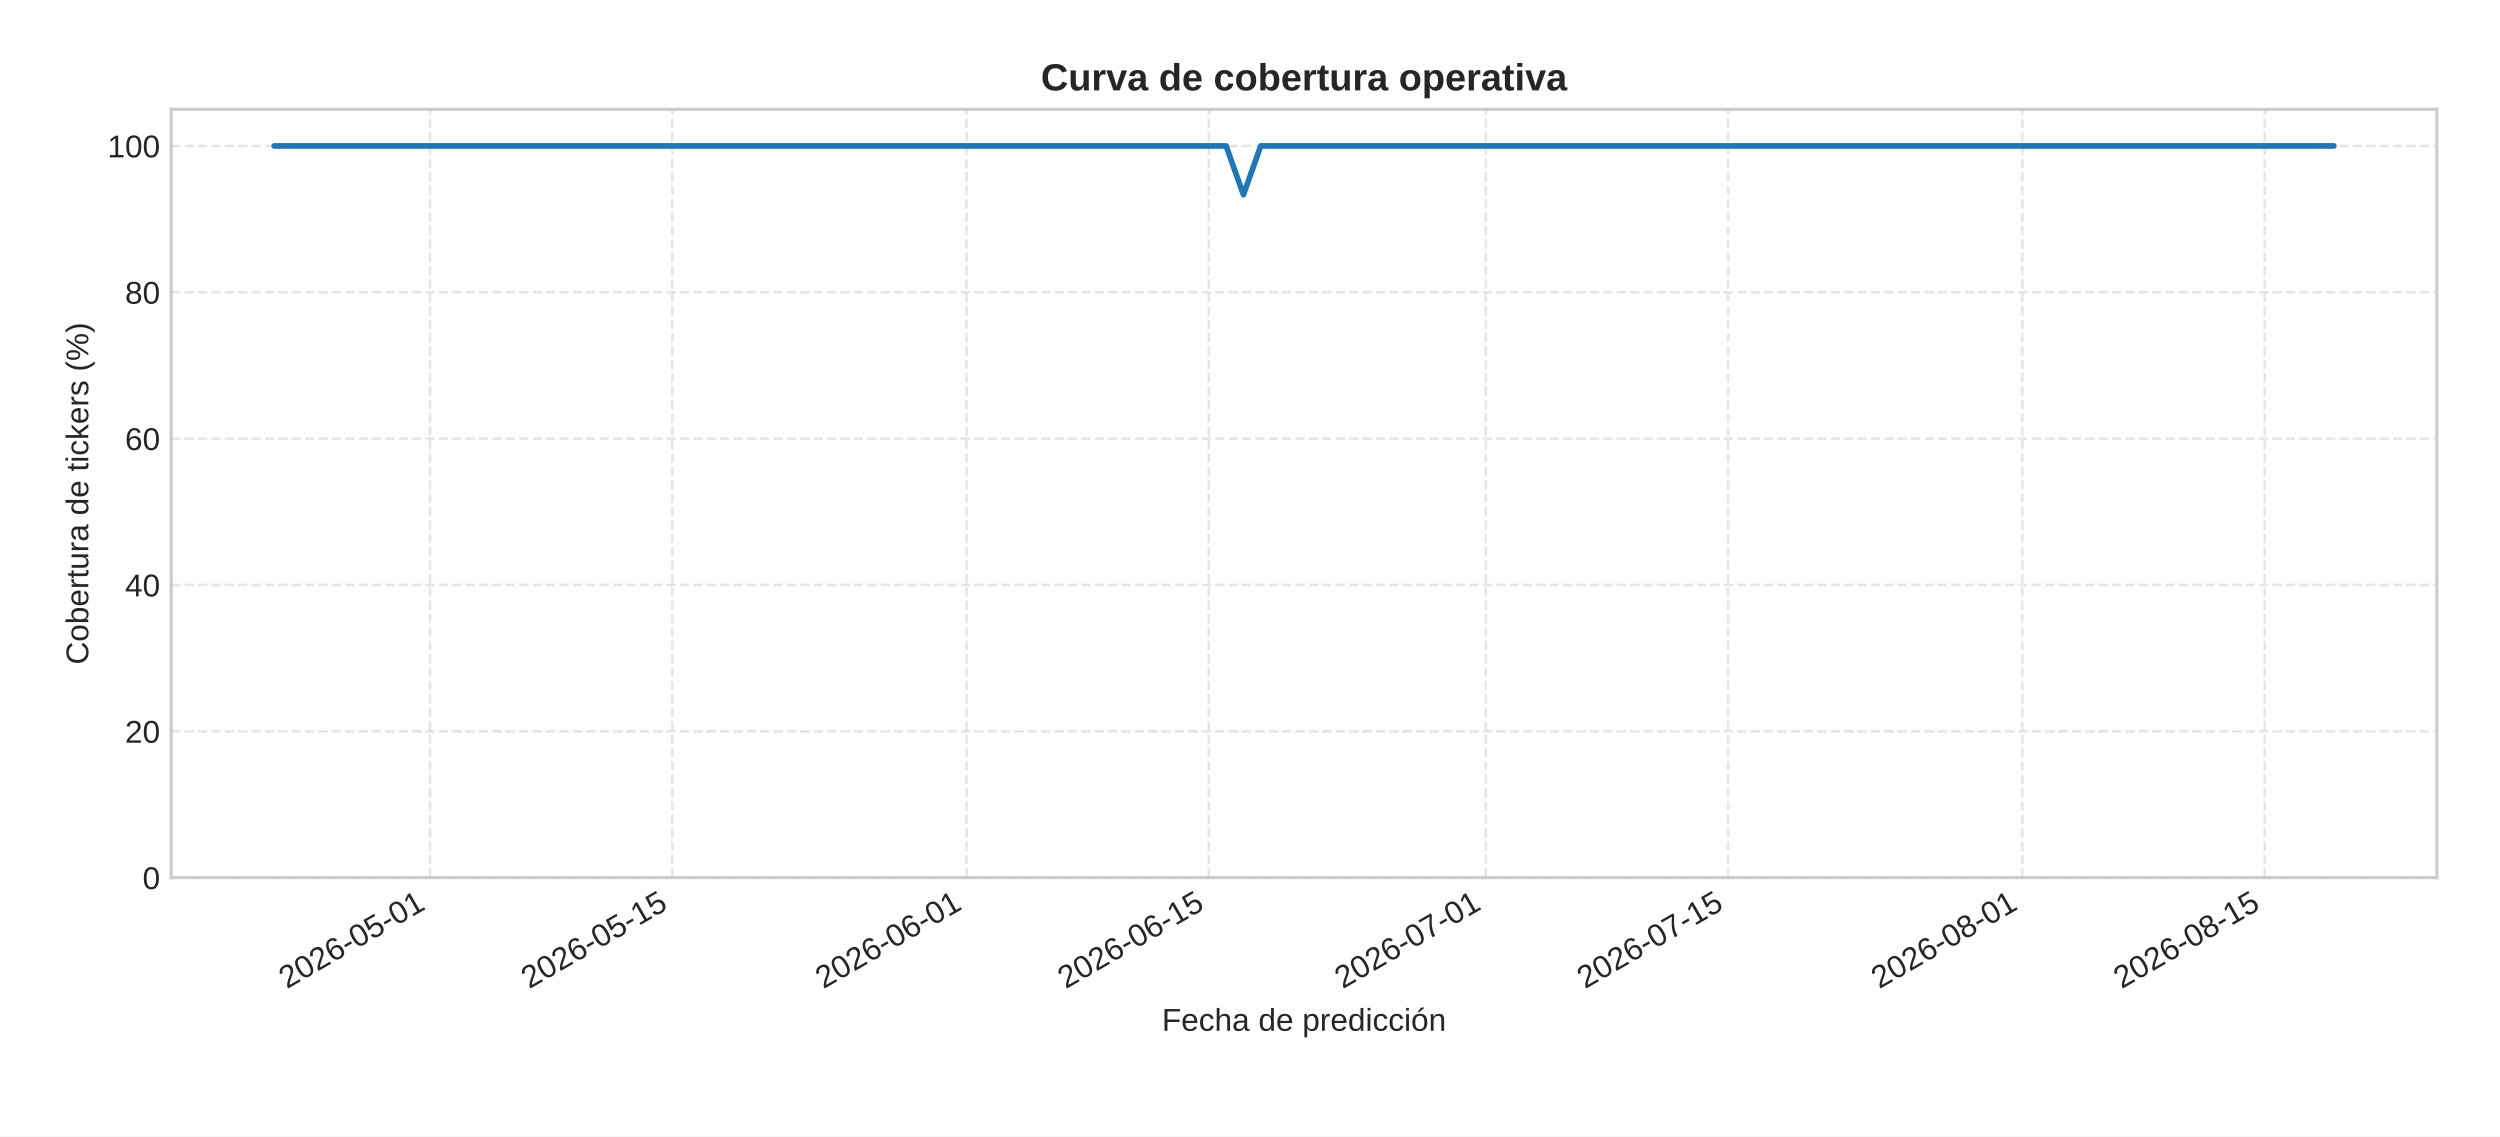
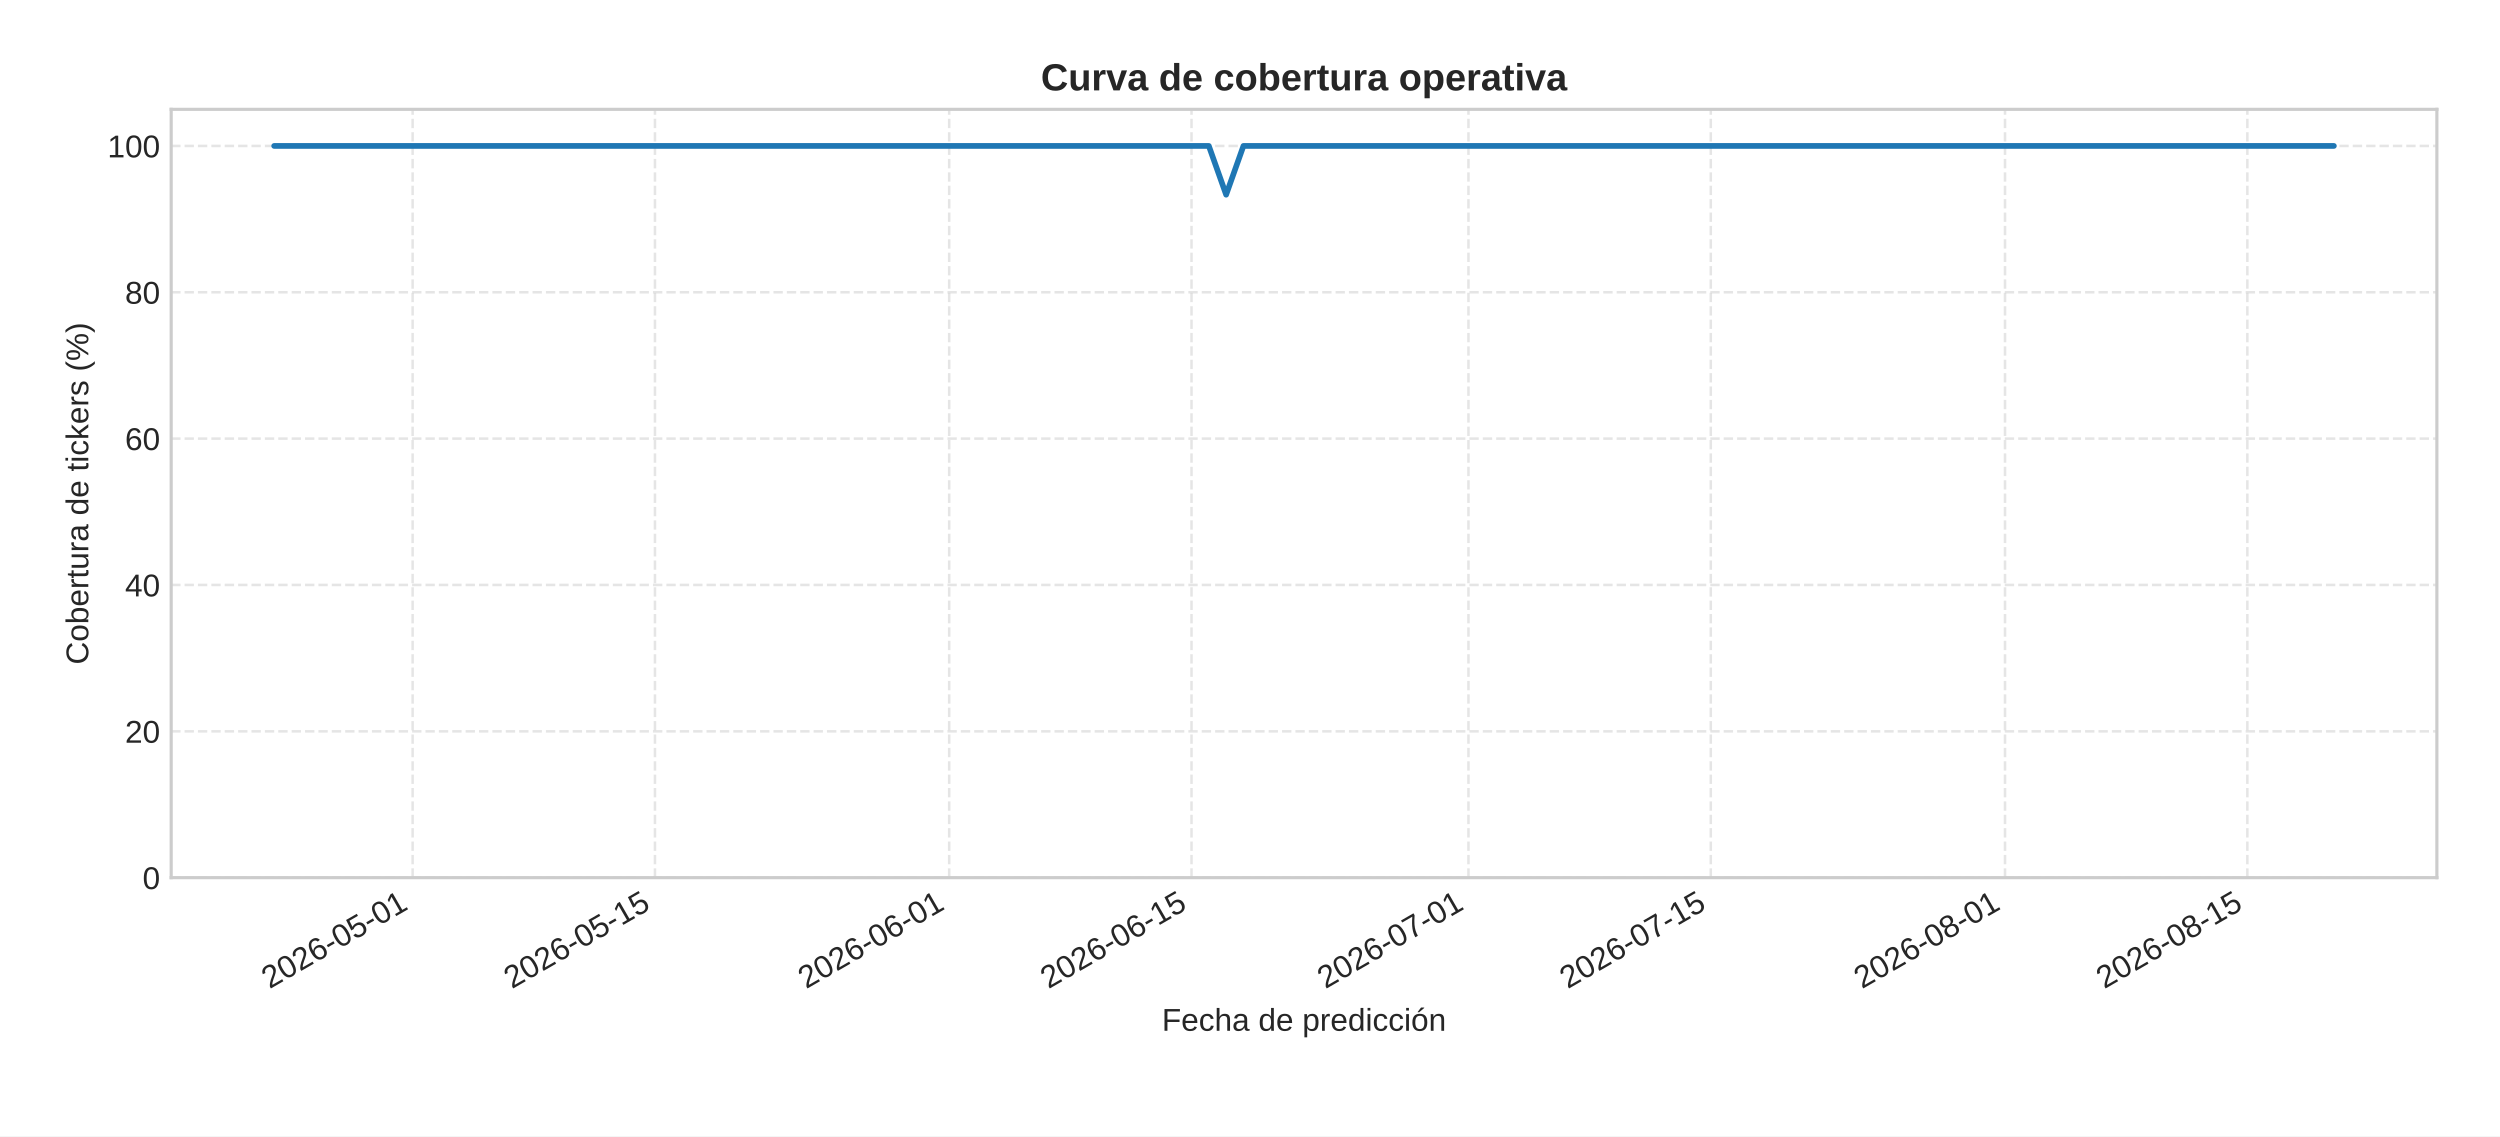
<svg xmlns="http://www.w3.org/2000/svg" xmlns:xlink="http://www.w3.org/1999/xlink" width="792pt" height="360pt" viewBox="0 0 792 360" version="1.1">
  <defs>
    <style type="text/css">*{stroke-linejoin: round; stroke-linecap: butt}</style>
  </defs>
  <g id="figure_1">
    <g id="patch_1">
      <path d="M 0 360  L 792 360  L 792 0  L 0 0  z " style="fill: #ffffff" />
    </g>
    <g id="axes_1">
      <g id="patch_2">
        <path d="M 54.23 278.04  L 772 278.04  L 772 34.64  L 54.23 34.64  z " style="fill: #ffffff" />
      </g>
      <g id="matplotlib.axis_1">
        <g id="xtick_1">
          <g id="line2d_1">
-             <path d="M 136.206 278.04  L 136.206 34.64  " clip-path="url(#p0ae65d9631)" style="fill: none; stroke-dasharray: 2.96,1.28; stroke-dashoffset: 0; stroke: #cccccc; stroke-opacity: 0.5; stroke-width: 0.8" />
+             <path d="M 130.723 278.04  L 130.723 34.64  " clip-path="url(#p42e44d5e62)" style="fill: none; stroke-dasharray: 2.96,1.28; stroke-dashoffset: 0; stroke: #cccccc; stroke-opacity: 0.5; stroke-width: 0.8" />
          </g>
          <g id="line2d_2" />
          <g id="text_1">
-             <g style="fill: #262626" transform="translate(90.87403 313.3894) rotate(-30) scale(0.1 -0.1)">
+             <g style="fill: #262626" transform="translate(85.39069 313.3894) rotate(-30) scale(0.1 -0.1)">
              <defs>
                <path id="LiberationSans-32" d="M 322 0  L 322 397  Q 481 763 711 1042  Q 941 1322 1194 1548  Q 1447 1775 1695 1969  Q 1944 2163 2144 2356  Q 2344 2550 2467 2762  Q 2591 2975 2591 3244  Q 2591 3606 2378 3806  Q 2166 4006 1788 4006  Q 1428 4006 1195 3811  Q 963 3616 922 3263  L 347 3316  Q 409 3844 795 4156  Q 1181 4469 1788 4469  Q 2453 4469 2811 4155  Q 3169 3841 3169 3263  Q 3169 3006 3051 2753  Q 2934 2500 2703 2247  Q 2472 1994 1819 1463  Q 1459 1169 1246 933  Q 1034 697 941 478  L 3238 478  L 3238 0  L 322 0  z " transform="scale(0.015625)" />
                <path id="LiberationSans-30" d="M 3309 2203  Q 3309 1100 2920 518  Q 2531 -63 1772 -63  Q 1013 -63 631 515  Q 250 1094 250 2203  Q 250 3338 620 3903  Q 991 4469 1791 4469  Q 2569 4469 2939 3897  Q 3309 3325 3309 2203  z M 2738 2203  Q 2738 3156 2517 3584  Q 2297 4013 1791 4013  Q 1272 4013 1045 3591  Q 819 3169 819 2203  Q 819 1266 1048 831  Q 1278 397 1778 397  Q 2275 397 2506 840  Q 2738 1284 2738 2203  z " transform="scale(0.015625)" />
                <path id="LiberationSans-36" d="M 3278 1441  Q 3278 744 2900 340  Q 2522 -63 1856 -63  Q 1113 -63 719 490  Q 325 1044 325 2100  Q 325 3244 734 3856  Q 1144 4469 1900 4469  Q 2897 4469 3156 3572  L 2619 3475  Q 2453 4013 1894 4013  Q 1413 4013 1148 3564  Q 884 3116 884 2266  Q 1038 2550 1316 2698  Q 1594 2847 1953 2847  Q 2563 2847 2920 2465  Q 3278 2084 3278 1441  z M 2706 1416  Q 2706 1894 2472 2153  Q 2238 2413 1819 2413  Q 1425 2413 1183 2183  Q 941 1953 941 1550  Q 941 1041 1192 716  Q 1444 391 1838 391  Q 2244 391 2475 664  Q 2706 938 2706 1416  z " transform="scale(0.015625)" />
                <path id="LiberationSans-2d" d="M 284 1450  L 284 1950  L 1847 1950  L 1847 1450  L 284 1450  z " transform="scale(0.015625)" />
                <path id="LiberationSans-35" d="M 3291 1434  Q 3291 738 2877 337  Q 2463 -63 1728 -63  Q 1113 -63 734 206  Q 356 475 256 984  L 825 1050  Q 1003 397 1741 397  Q 2194 397 2450 670  Q 2706 944 2706 1422  Q 2706 1838 2448 2094  Q 2191 2350 1753 2350  Q 1525 2350 1328 2278  Q 1131 2206 934 2034  L 384 2034  L 531 4403  L 3034 4403  L 3034 3925  L 1044 3925  L 959 2528  Q 1325 2809 1869 2809  Q 2519 2809 2905 2428  Q 3291 2047 3291 1434  z " transform="scale(0.015625)" />
                <path id="LiberationSans-31" d="M 488 0  L 488 478  L 1609 478  L 1609 3866  L 616 3156  L 616 3688  L 1656 4403  L 2175 4403  L 2175 478  L 3247 478  L 3247 0  L 488 0  z " transform="scale(0.015625)" />
              </defs>
              <use xlink:href="#LiberationSans-32" />
              <use xlink:href="#LiberationSans-30" x="55.615" />
              <use xlink:href="#LiberationSans-32" x="111.23" />
              <use xlink:href="#LiberationSans-36" x="166.846" />
              <use xlink:href="#LiberationSans-2d" x="222.461" />
              <use xlink:href="#LiberationSans-30" x="255.762" />
              <use xlink:href="#LiberationSans-35" x="311.377" />
              <use xlink:href="#LiberationSans-2d" x="366.992" />
              <use xlink:href="#LiberationSans-30" x="400.293" />
              <use xlink:href="#LiberationSans-31" x="455.908" />
            </g>
          </g>
        </g>
        <g id="xtick_2">
          <g id="line2d_3">
-             <path d="M 212.973 278.04  L 212.973 34.64  " clip-path="url(#p0ae65d9631)" style="fill: none; stroke-dasharray: 2.96,1.28; stroke-dashoffset: 0; stroke: #cccccc; stroke-opacity: 0.5; stroke-width: 0.8" />
+             <path d="M 207.49 278.04  L 207.49 34.64  " clip-path="url(#p42e44d5e62)" style="fill: none; stroke-dasharray: 2.96,1.28; stroke-dashoffset: 0; stroke: #cccccc; stroke-opacity: 0.5; stroke-width: 0.8" />
          </g>
          <g id="line2d_4" />
          <g id="text_2">
-             <g style="fill: #262626" transform="translate(167.6409 313.3894) rotate(-30) scale(0.1 -0.1)">
+             <g style="fill: #262626" transform="translate(162.1575 313.3894) rotate(-30) scale(0.1 -0.1)">
              <use xlink:href="#LiberationSans-32" />
              <use xlink:href="#LiberationSans-30" x="55.615" />
              <use xlink:href="#LiberationSans-32" x="111.23" />
              <use xlink:href="#LiberationSans-36" x="166.846" />
              <use xlink:href="#LiberationSans-2d" x="222.461" />
              <use xlink:href="#LiberationSans-30" x="255.762" />
              <use xlink:href="#LiberationSans-35" x="311.377" />
              <use xlink:href="#LiberationSans-2d" x="366.992" />
              <use xlink:href="#LiberationSans-31" x="400.293" />
              <use xlink:href="#LiberationSans-35" x="455.908" />
            </g>
          </g>
        </g>
        <g id="xtick_3">
          <g id="line2d_5">
-             <path d="M 306.19 278.04  L 306.19 34.64  " clip-path="url(#p0ae65d9631)" style="fill: none; stroke-dasharray: 2.96,1.28; stroke-dashoffset: 0; stroke: #cccccc; stroke-opacity: 0.5; stroke-width: 0.8" />
+             <path d="M 300.706 278.04  L 300.706 34.64  " clip-path="url(#p42e44d5e62)" style="fill: none; stroke-dasharray: 2.96,1.28; stroke-dashoffset: 0; stroke: #cccccc; stroke-opacity: 0.5; stroke-width: 0.8" />
          </g>
          <g id="line2d_6" />
          <g id="text_3">
-             <g style="fill: #262626" transform="translate(260.8578 313.3894) rotate(-30) scale(0.1 -0.1)">
+             <g style="fill: #262626" transform="translate(255.3744 313.3894) rotate(-30) scale(0.1 -0.1)">
              <use xlink:href="#LiberationSans-32" />
              <use xlink:href="#LiberationSans-30" x="55.615" />
              <use xlink:href="#LiberationSans-32" x="111.23" />
              <use xlink:href="#LiberationSans-36" x="166.846" />
              <use xlink:href="#LiberationSans-2d" x="222.461" />
              <use xlink:href="#LiberationSans-30" x="255.762" />
              <use xlink:href="#LiberationSans-36" x="311.377" />
              <use xlink:href="#LiberationSans-2d" x="366.992" />
              <use xlink:href="#LiberationSans-30" x="400.293" />
              <use xlink:href="#LiberationSans-31" x="455.908" />
            </g>
          </g>
        </g>
        <g id="xtick_4">
          <g id="line2d_7">
-             <path d="M 382.957 278.04  L 382.957 34.64  " clip-path="url(#p0ae65d9631)" style="fill: none; stroke-dasharray: 2.96,1.28; stroke-dashoffset: 0; stroke: #cccccc; stroke-opacity: 0.5; stroke-width: 0.8" />
+             <path d="M 377.473 278.04  L 377.473 34.64  " clip-path="url(#p42e44d5e62)" style="fill: none; stroke-dasharray: 2.96,1.28; stroke-dashoffset: 0; stroke: #cccccc; stroke-opacity: 0.5; stroke-width: 0.8" />
          </g>
          <g id="line2d_8" />
          <g id="text_4">
-             <g style="fill: #262626" transform="translate(337.6246 313.3894) rotate(-30) scale(0.1 -0.1)">
+             <g style="fill: #262626" transform="translate(332.1413 313.3894) rotate(-30) scale(0.1 -0.1)">
              <use xlink:href="#LiberationSans-32" />
              <use xlink:href="#LiberationSans-30" x="55.615" />
              <use xlink:href="#LiberationSans-32" x="111.23" />
              <use xlink:href="#LiberationSans-36" x="166.846" />
              <use xlink:href="#LiberationSans-2d" x="222.461" />
              <use xlink:href="#LiberationSans-30" x="255.762" />
              <use xlink:href="#LiberationSans-36" x="311.377" />
              <use xlink:href="#LiberationSans-2d" x="366.992" />
              <use xlink:href="#LiberationSans-31" x="400.293" />
              <use xlink:href="#LiberationSans-35" x="455.908" />
            </g>
          </g>
        </g>
        <g id="xtick_5">
          <g id="line2d_9">
-             <path d="M 470.69 278.04  L 470.69 34.64  " clip-path="url(#p0ae65d9631)" style="fill: none; stroke-dasharray: 2.96,1.28; stroke-dashoffset: 0; stroke: #cccccc; stroke-opacity: 0.5; stroke-width: 0.8" />
+             <path d="M 465.207 278.04  L 465.207 34.64  " clip-path="url(#p42e44d5e62)" style="fill: none; stroke-dasharray: 2.96,1.28; stroke-dashoffset: 0; stroke: #cccccc; stroke-opacity: 0.5; stroke-width: 0.8" />
          </g>
          <g id="line2d_10" />
          <g id="text_5">
-             <g style="fill: #262626" transform="translate(425.3581 313.3894) rotate(-30) scale(0.1 -0.1)">
+             <g style="fill: #262626" transform="translate(419.8748 313.3894) rotate(-30) scale(0.1 -0.1)">
              <defs>
                <path id="LiberationSans-37" d="M 3238 3947  Q 2563 2916 2284 2331  Q 2006 1747 1867 1178  Q 1728 609 1728 0  L 1141 0  Q 1141 844 1498 1776  Q 1856 2709 2694 3925  L 328 3925  L 328 4403  L 3238 4403  L 3238 3947  z " transform="scale(0.015625)" />
              </defs>
              <use xlink:href="#LiberationSans-32" />
              <use xlink:href="#LiberationSans-30" x="55.615" />
              <use xlink:href="#LiberationSans-32" x="111.23" />
              <use xlink:href="#LiberationSans-36" x="166.846" />
              <use xlink:href="#LiberationSans-2d" x="222.461" />
              <use xlink:href="#LiberationSans-30" x="255.762" />
              <use xlink:href="#LiberationSans-37" x="311.377" />
              <use xlink:href="#LiberationSans-2d" x="366.992" />
              <use xlink:href="#LiberationSans-30" x="400.293" />
              <use xlink:href="#LiberationSans-31" x="455.908" />
            </g>
          </g>
        </g>
        <g id="xtick_6">
          <g id="line2d_11">
-             <path d="M 547.457 278.04  L 547.457 34.64  " clip-path="url(#p0ae65d9631)" style="fill: none; stroke-dasharray: 2.96,1.28; stroke-dashoffset: 0; stroke: #cccccc; stroke-opacity: 0.5; stroke-width: 0.8" />
+             <path d="M 541.974 278.04  L 541.974 34.64  " clip-path="url(#p42e44d5e62)" style="fill: none; stroke-dasharray: 2.96,1.28; stroke-dashoffset: 0; stroke: #cccccc; stroke-opacity: 0.5; stroke-width: 0.8" />
          </g>
          <g id="line2d_12" />
          <g id="text_6">
-             <g style="fill: #262626" transform="translate(502.125 313.3894) rotate(-30) scale(0.1 -0.1)">
+             <g style="fill: #262626" transform="translate(496.6416 313.3894) rotate(-30) scale(0.1 -0.1)">
              <use xlink:href="#LiberationSans-32" />
              <use xlink:href="#LiberationSans-30" x="55.615" />
              <use xlink:href="#LiberationSans-32" x="111.23" />
              <use xlink:href="#LiberationSans-36" x="166.846" />
              <use xlink:href="#LiberationSans-2d" x="222.461" />
              <use xlink:href="#LiberationSans-30" x="255.762" />
              <use xlink:href="#LiberationSans-37" x="311.377" />
              <use xlink:href="#LiberationSans-2d" x="366.992" />
              <use xlink:href="#LiberationSans-31" x="400.293" />
              <use xlink:href="#LiberationSans-35" x="455.908" />
            </g>
          </g>
        </g>
        <g id="xtick_7">
          <g id="line2d_13">
-             <path d="M 640.674 278.04  L 640.674 34.64  " clip-path="url(#p0ae65d9631)" style="fill: none; stroke-dasharray: 2.96,1.28; stroke-dashoffset: 0; stroke: #cccccc; stroke-opacity: 0.5; stroke-width: 0.8" />
+             <path d="M 635.191 278.04  L 635.191 34.64  " clip-path="url(#p42e44d5e62)" style="fill: none; stroke-dasharray: 2.96,1.28; stroke-dashoffset: 0; stroke: #cccccc; stroke-opacity: 0.5; stroke-width: 0.8" />
          </g>
          <g id="line2d_14" />
          <g id="text_7">
-             <g style="fill: #262626" transform="translate(595.3419 313.3894) rotate(-30) scale(0.1 -0.1)">
+             <g style="fill: #262626" transform="translate(589.8585 313.3894) rotate(-30) scale(0.1 -0.1)">
              <defs>
                <path id="LiberationSans-38" d="M 3281 1228  Q 3281 619 2893 278  Q 2506 -63 1781 -63  Q 1075 -63 676 271  Q 278 606 278 1222  Q 278 1653 525 1947  Q 772 2241 1156 2303  L 1156 2316  Q 797 2400 589 2681  Q 381 2963 381 3341  Q 381 3844 757 4156  Q 1134 4469 1769 4469  Q 2419 4469 2795 4162  Q 3172 3856 3172 3334  Q 3172 2956 2962 2675  Q 2753 2394 2391 2322  L 2391 2309  Q 2813 2241 3047 1952  Q 3281 1663 3281 1228  z M 2588 3303  Q 2588 4050 1769 4050  Q 1372 4050 1164 3862  Q 956 3675 956 3303  Q 956 2925 1170 2726  Q 1384 2528 1775 2528  Q 2172 2528 2380 2711  Q 2588 2894 2588 3303  z M 2697 1281  Q 2697 1691 2453 1898  Q 2209 2106 1769 2106  Q 1341 2106 1100 1882  Q 859 1659 859 1269  Q 859 359 1788 359  Q 2247 359 2472 579  Q 2697 800 2697 1281  z " transform="scale(0.015625)" />
              </defs>
              <use xlink:href="#LiberationSans-32" />
              <use xlink:href="#LiberationSans-30" x="55.615" />
              <use xlink:href="#LiberationSans-32" x="111.23" />
              <use xlink:href="#LiberationSans-36" x="166.846" />
              <use xlink:href="#LiberationSans-2d" x="222.461" />
              <use xlink:href="#LiberationSans-30" x="255.762" />
              <use xlink:href="#LiberationSans-38" x="311.377" />
              <use xlink:href="#LiberationSans-2d" x="366.992" />
              <use xlink:href="#LiberationSans-30" x="400.293" />
              <use xlink:href="#LiberationSans-31" x="455.908" />
            </g>
          </g>
        </g>
        <g id="xtick_8">
          <g id="line2d_15">
-             <path d="M 717.441 278.04  L 717.441 34.64  " clip-path="url(#p0ae65d9631)" style="fill: none; stroke-dasharray: 2.96,1.28; stroke-dashoffset: 0; stroke: #cccccc; stroke-opacity: 0.5; stroke-width: 0.8" />
+             <path d="M 711.957 278.04  L 711.957 34.64  " clip-path="url(#p42e44d5e62)" style="fill: none; stroke-dasharray: 2.96,1.28; stroke-dashoffset: 0; stroke: #cccccc; stroke-opacity: 0.5; stroke-width: 0.8" />
          </g>
          <g id="line2d_16" />
          <g id="text_8">
-             <g style="fill: #262626" transform="translate(672.1087 313.3894) rotate(-30) scale(0.1 -0.1)">
+             <g style="fill: #262626" transform="translate(666.6254 313.3894) rotate(-30) scale(0.1 -0.1)">
              <use xlink:href="#LiberationSans-32" />
              <use xlink:href="#LiberationSans-30" x="55.615" />
              <use xlink:href="#LiberationSans-32" x="111.23" />
              <use xlink:href="#LiberationSans-36" x="166.846" />
              <use xlink:href="#LiberationSans-2d" x="222.461" />
              <use xlink:href="#LiberationSans-30" x="255.762" />
              <use xlink:href="#LiberationSans-38" x="311.377" />
              <use xlink:href="#LiberationSans-2d" x="366.992" />
              <use xlink:href="#LiberationSans-31" x="400.293" />
              <use xlink:href="#LiberationSans-35" x="455.908" />
            </g>
          </g>
        </g>
        <g id="text_9">
          <g style="fill: #262626" transform="translate(368.0916 326.5505) scale(0.1 -0.1)">
            <defs>
              <path id="LiberationSans-46" d="M 1122 3916  L 1122 2278  L 3578 2278  L 3578 1784  L 1122 1784  L 1122 0  L 525 0  L 525 4403  L 3653 4403  L 3653 3916  L 1122 3916  z " transform="scale(0.015625)" />
              <path id="LiberationSans-65" d="M 863 1572  Q 863 991 1103 675  Q 1344 359 1806 359  Q 2172 359 2392 506  Q 2613 653 2691 878  L 3184 738  Q 2881 -63 1806 -63  Q 1056 -63 664 384  Q 272 831 272 1713  Q 272 2550 664 2997  Q 1056 3444 1784 3444  Q 3275 3444 3275 1647  L 3275 1572  L 863 1572  z M 2694 2003  Q 2647 2538 2422 2783  Q 2197 3028 1775 3028  Q 1366 3028 1127 2754  Q 888 2481 869 2003  L 2694 2003  z " transform="scale(0.015625)" />
              <path id="LiberationSans-63" d="M 859 1706  Q 859 1031 1071 706  Q 1284 381 1713 381  Q 2013 381 2214 543  Q 2416 706 2463 1044  L 3031 1006  Q 2966 519 2616 228  Q 2266 -63 1728 -63  Q 1019 -63 645 385  Q 272 834 272 1694  Q 272 2547 647 2995  Q 1022 3444 1722 3444  Q 2241 3444 2583 3175  Q 2925 2906 3013 2434  L 2434 2391  Q 2391 2672 2212 2837  Q 2034 3003 1706 3003  Q 1259 3003 1059 2706  Q 859 2409 859 1706  z " transform="scale(0.015625)" />
              <path id="LiberationSans-68" d="M 991 2803  Q 1172 3134 1426 3289  Q 1681 3444 2072 3444  Q 2622 3444 2883 3170  Q 3144 2897 3144 2253  L 3144 0  L 2578 0  L 2578 2144  Q 2578 2500 2512 2673  Q 2447 2847 2297 2928  Q 2147 3009 1881 3009  Q 1484 3009 1245 2734  Q 1006 2459 1006 1994  L 1006 0  L 444 0  L 444 4638  L 1006 4638  L 1006 3431  Q 1006 3241 995 3037  Q 984 2834 981 2803  L 991 2803  z " transform="scale(0.015625)" />
              <path id="LiberationSans-61" d="M 1294 -63  Q 784 -63 528 206  Q 272 475 272 944  Q 272 1469 617 1750  Q 963 2031 1731 2050  L 2491 2063  L 2491 2247  Q 2491 2659 2316 2837  Q 2141 3016 1766 3016  Q 1388 3016 1216 2887  Q 1044 2759 1009 2478  L 422 2531  Q 566 3444 1778 3444  Q 2416 3444 2737 3151  Q 3059 2859 3059 2306  L 3059 850  Q 3059 600 3125 473  Q 3191 347 3375 347  Q 3456 347 3559 369  L 3559 19  Q 3347 -31 3125 -31  Q 2813 -31 2670 133  Q 2528 297 2509 647  L 2491 647  Q 2275 259 1989 98  Q 1703 -63 1294 -63  z M 1422 359  Q 1731 359 1972 500  Q 2213 641 2352 886  Q 2491 1131 2491 1391  L 2491 1669  L 1875 1656  Q 1478 1650 1273 1575  Q 1069 1500 959 1344  Q 850 1188 850 934  Q 850 659 998 509  Q 1147 359 1422 359  z " transform="scale(0.015625)" />
              <path id="LiberationSans-20" transform="scale(0.015625)" />
              <path id="LiberationSans-64" d="M 2566 544  Q 2409 219 2151 78  Q 1894 -63 1513 -63  Q 872 -63 570 368  Q 269 800 269 1675  Q 269 3444 1513 3444  Q 1897 3444 2153 3303  Q 2409 3163 2566 2856  L 2572 2856  L 2566 3234  L 2566 4638  L 3128 4638  L 3128 697  Q 3128 169 3147 0  L 2609 0  Q 2600 50 2589 231  Q 2578 413 2578 544  L 2566 544  z M 859 1694  Q 859 984 1046 678  Q 1234 372 1656 372  Q 2134 372 2350 703  Q 2566 1034 2566 1731  Q 2566 2403 2350 2715  Q 2134 3028 1663 3028  Q 1238 3028 1048 2714  Q 859 2400 859 1694  z " transform="scale(0.015625)" />
              <path id="LiberationSans-70" d="M 3291 1706  Q 3291 -63 2047 -63  Q 1266 -63 997 525  L 981 525  Q 994 500 994 -6  L 994 -1328  L 431 -1328  L 431 2691  Q 431 3213 413 3381  L 956 3381  Q 959 3369 965 3292  Q 972 3216 980 3056  Q 988 2897 988 2838  L 1000 2838  Q 1150 3150 1397 3295  Q 1644 3441 2047 3441  Q 2672 3441 2981 3022  Q 3291 2603 3291 1706  z M 2700 1694  Q 2700 2400 2509 2703  Q 2319 3006 1903 3006  Q 1569 3006 1380 2865  Q 1191 2725 1092 2426  Q 994 2128 994 1650  Q 994 984 1206 668  Q 1419 353 1897 353  Q 2316 353 2508 661  Q 2700 969 2700 1694  z " transform="scale(0.015625)" />
              <path id="LiberationSans-72" d="M 444 0  L 444 2594  Q 444 2950 425 3381  L 956 3381  Q 981 2806 981 2691  L 994 2691  Q 1128 3125 1303 3284  Q 1478 3444 1797 3444  Q 1909 3444 2025 3413  L 2025 2897  Q 1913 2928 1725 2928  Q 1375 2928 1190 2626  Q 1006 2325 1006 1763  L 1006 0  L 444 0  z " transform="scale(0.015625)" />
              <path id="LiberationSans-69" d="M 428 4100  L 428 4638  L 991 4638  L 991 4100  L 428 4100  z M 428 0  L 428 3381  L 991 3381  L 991 0  L 428 0  z " transform="scale(0.015625)" />
              <path id="LiberationSans-f3" d="M 3291 1694  Q 3291 806 2900 371  Q 2509 -63 1766 -63  Q 1025 -63 647 389  Q 269 841 269 1694  Q 269 3444 1784 3444  Q 2559 3444 2925 3017  Q 3291 2591 3291 1694  z M 2700 1694  Q 2700 2394 2492 2711  Q 2284 3028 1794 3028  Q 1300 3028 1079 2704  Q 859 2381 859 1694  Q 859 1025 1076 689  Q 1294 353 1759 353  Q 2266 353 2483 678  Q 2700 1003 2700 1694  z M 1345 3753  L 1345 3816  L 2023 4713  L 2670 4713  L 2670 4622  L 1639 3753  L 1345 3753  z " transform="scale(0.015625)" />
              <path id="LiberationSans-6e" d="M 2578 0  L 2578 2144  Q 2578 2478 2512 2662  Q 2447 2847 2303 2928  Q 2159 3009 1881 3009  Q 1475 3009 1240 2731  Q 1006 2453 1006 1959  L 1006 0  L 444 0  L 444 2659  Q 444 3250 425 3381  L 956 3381  Q 959 3366 962 3297  Q 966 3228 970 3139  Q 975 3050 981 2803  L 991 2803  Q 1184 3153 1439 3298  Q 1694 3444 2072 3444  Q 2628 3444 2886 3167  Q 3144 2891 3144 2253  L 3144 0  L 2578 0  z " transform="scale(0.015625)" />
            </defs>
            <use xlink:href="#LiberationSans-46" />
            <use xlink:href="#LiberationSans-65" x="61.084" />
            <use xlink:href="#LiberationSans-63" x="116.699" />
            <use xlink:href="#LiberationSans-68" x="166.699" />
            <use xlink:href="#LiberationSans-61" x="222.314" />
            <use xlink:href="#LiberationSans-20" x="277.93" />
            <use xlink:href="#LiberationSans-64" x="305.713" />
            <use xlink:href="#LiberationSans-65" x="361.328" />
            <use xlink:href="#LiberationSans-20" x="416.943" />
            <use xlink:href="#LiberationSans-70" x="444.727" />
            <use xlink:href="#LiberationSans-72" x="500.342" />
            <use xlink:href="#LiberationSans-65" x="533.643" />
            <use xlink:href="#LiberationSans-64" x="589.258" />
            <use xlink:href="#LiberationSans-69" x="644.873" />
            <use xlink:href="#LiberationSans-63" x="667.09" />
            <use xlink:href="#LiberationSans-63" x="717.09" />
            <use xlink:href="#LiberationSans-69" x="767.09" />
            <use xlink:href="#LiberationSans-f3" x="789.307" />
            <use xlink:href="#LiberationSans-6e" x="844.922" />
          </g>
        </g>
      </g>
      <g id="matplotlib.axis_2">
        <g id="ytick_1">
          <g id="line2d_17">
-             <path d="M 54.23 278.04  L 772 278.04  " clip-path="url(#p0ae65d9631)" style="fill: none; stroke-dasharray: 2.96,1.28; stroke-dashoffset: 0; stroke: #cccccc; stroke-opacity: 0.5; stroke-width: 0.8" />
+             <path d="M 54.23 278.04  L 772 278.04  " clip-path="url(#p42e44d5e62)" style="fill: none; stroke-dasharray: 2.96,1.28; stroke-dashoffset: 0; stroke: #cccccc; stroke-opacity: 0.5; stroke-width: 0.8" />
          </g>
          <g id="line2d_18" />
          <g id="text_10">
            <g style="fill: #262626" transform="translate(45.16906 281.6634) scale(0.1 -0.1)">
              <use xlink:href="#LiberationSans-30" />
            </g>
          </g>
        </g>
        <g id="ytick_2">
          <g id="line2d_19">
-             <path d="M 54.23 231.678  L 772 231.678  " clip-path="url(#p0ae65d9631)" style="fill: none; stroke-dasharray: 2.96,1.28; stroke-dashoffset: 0; stroke: #cccccc; stroke-opacity: 0.5; stroke-width: 0.8" />
+             <path d="M 54.23 231.678  L 772 231.678  " clip-path="url(#p42e44d5e62)" style="fill: none; stroke-dasharray: 2.96,1.28; stroke-dashoffset: 0; stroke: #cccccc; stroke-opacity: 0.5; stroke-width: 0.8" />
          </g>
          <g id="line2d_20" />
          <g id="text_11">
            <g style="fill: #262626" transform="translate(39.60813 235.3015) scale(0.1 -0.1)">
              <use xlink:href="#LiberationSans-32" />
              <use xlink:href="#LiberationSans-30" x="55.615" />
            </g>
          </g>
        </g>
        <g id="ytick_3">
          <g id="line2d_21">
-             <path d="M 54.23 185.316  L 772 185.316  " clip-path="url(#p0ae65d9631)" style="fill: none; stroke-dasharray: 2.96,1.28; stroke-dashoffset: 0; stroke: #cccccc; stroke-opacity: 0.5; stroke-width: 0.8" />
+             <path d="M 54.23 185.316  L 772 185.316  " clip-path="url(#p42e44d5e62)" style="fill: none; stroke-dasharray: 2.96,1.28; stroke-dashoffset: 0; stroke: #cccccc; stroke-opacity: 0.5; stroke-width: 0.8" />
          </g>
          <g id="line2d_22" />
          <g id="text_12">
            <g style="fill: #262626" transform="translate(39.60813 188.9396) scale(0.1 -0.1)">
              <defs>
                <path id="LiberationSans-34" d="M 2753 997  L 2753 0  L 2222 0  L 2222 997  L 147 997  L 147 1434  L 2163 4403  L 2753 4403  L 2753 1441  L 3372 1441  L 3372 997  L 2753 997  z M 2222 3769  Q 2216 3750 2134 3603  Q 2053 3456 2013 3397  L 884 1734  L 716 1503  L 666 1441  L 2222 1441  L 2222 3769  z " transform="scale(0.015625)" />
              </defs>
              <use xlink:href="#LiberationSans-34" />
              <use xlink:href="#LiberationSans-30" x="55.615" />
            </g>
          </g>
        </g>
        <g id="ytick_4">
          <g id="line2d_23">
-             <path d="M 54.23 138.954  L 772 138.954  " clip-path="url(#p0ae65d9631)" style="fill: none; stroke-dasharray: 2.96,1.28; stroke-dashoffset: 0; stroke: #cccccc; stroke-opacity: 0.5; stroke-width: 0.8" />
+             <path d="M 54.23 138.954  L 772 138.954  " clip-path="url(#p42e44d5e62)" style="fill: none; stroke-dasharray: 2.96,1.28; stroke-dashoffset: 0; stroke: #cccccc; stroke-opacity: 0.5; stroke-width: 0.8" />
          </g>
          <g id="line2d_24" />
          <g id="text_13">
            <g style="fill: #262626" transform="translate(39.60813 142.5777) scale(0.1 -0.1)">
              <use xlink:href="#LiberationSans-36" />
              <use xlink:href="#LiberationSans-30" x="55.615" />
            </g>
          </g>
        </g>
        <g id="ytick_5">
          <g id="line2d_25">
-             <path d="M 54.23 92.592  L 772 92.592  " clip-path="url(#p0ae65d9631)" style="fill: none; stroke-dasharray: 2.96,1.28; stroke-dashoffset: 0; stroke: #cccccc; stroke-opacity: 0.5; stroke-width: 0.8" />
+             <path d="M 54.23 92.592  L 772 92.592  " clip-path="url(#p42e44d5e62)" style="fill: none; stroke-dasharray: 2.96,1.28; stroke-dashoffset: 0; stroke: #cccccc; stroke-opacity: 0.5; stroke-width: 0.8" />
          </g>
          <g id="line2d_26" />
          <g id="text_14">
            <g style="fill: #262626" transform="translate(39.60813 96.21582) scale(0.1 -0.1)">
              <use xlink:href="#LiberationSans-38" />
              <use xlink:href="#LiberationSans-30" x="55.615" />
            </g>
          </g>
        </g>
        <g id="ytick_6">
          <g id="line2d_27">
-             <path d="M 54.23 46.23  L 772 46.23  " clip-path="url(#p0ae65d9631)" style="fill: none; stroke-dasharray: 2.96,1.28; stroke-dashoffset: 0; stroke: #cccccc; stroke-opacity: 0.5; stroke-width: 0.8" />
+             <path d="M 54.23 46.23  L 772 46.23  " clip-path="url(#p42e44d5e62)" style="fill: none; stroke-dasharray: 2.96,1.28; stroke-dashoffset: 0; stroke: #cccccc; stroke-opacity: 0.5; stroke-width: 0.8" />
          </g>
          <g id="line2d_28" />
          <g id="text_15">
            <g style="fill: #262626" transform="translate(34.04719 49.85391) scale(0.1 -0.1)">
              <use xlink:href="#LiberationSans-31" />
              <use xlink:href="#LiberationSans-30" x="55.615" />
              <use xlink:href="#LiberationSans-30" x="111.23" />
            </g>
          </g>
        </g>
        <g id="text_16">
          <g style="fill: #262626" transform="translate(27.97219 210.5213) rotate(-90) scale(0.1 -0.1)">
            <defs>
              <path id="LiberationSans-43" d="M 2475 3981  Q 1744 3981 1337 3511  Q 931 3041 931 2222  Q 931 1413 1354 920  Q 1778 428 2500 428  Q 3425 428 3891 1344  L 4378 1100  Q 4106 531 3614 234  Q 3122 -63 2472 -63  Q 1806 -63 1320 214  Q 834 491 579 1005  Q 325 1519 325 2222  Q 325 3275 894 3872  Q 1463 4469 2469 4469  Q 3172 4469 3644 4194  Q 4116 3919 4338 3378  L 3772 3191  Q 3619 3575 3280 3778  Q 2941 3981 2475 3981  z " transform="scale(0.015625)" />
              <path id="LiberationSans-6f" d="M 3291 1694  Q 3291 806 2900 371  Q 2509 -63 1766 -63  Q 1025 -63 647 389  Q 269 841 269 1694  Q 269 3444 1784 3444  Q 2559 3444 2925 3017  Q 3291 2591 3291 1694  z M 2700 1694  Q 2700 2394 2492 2711  Q 2284 3028 1794 3028  Q 1300 3028 1079 2704  Q 859 2381 859 1694  Q 859 1025 1076 689  Q 1294 353 1759 353  Q 2266 353 2483 678  Q 2700 1003 2700 1694  z " transform="scale(0.015625)" />
              <path id="LiberationSans-62" d="M 3291 1706  Q 3291 -63 2047 -63  Q 1663 -63 1408 76  Q 1153 216 994 525  L 988 525  Q 988 428 975 229  Q 963 31 956 0  L 413 0  Q 431 169 431 697  L 431 4638  L 994 4638  L 994 3316  Q 994 3113 981 2838  L 994 2838  Q 1150 3163 1408 3303  Q 1666 3444 2047 3444  Q 2688 3444 2989 3012  Q 3291 2581 3291 1706  z M 2700 1688  Q 2700 2397 2512 2703  Q 2325 3009 1903 3009  Q 1428 3009 1211 2684  Q 994 2359 994 1653  Q 994 988 1206 670  Q 1419 353 1897 353  Q 2322 353 2511 667  Q 2700 981 2700 1688  z " transform="scale(0.015625)" />
              <path id="LiberationSans-74" d="M 1731 25  Q 1453 -50 1163 -50  Q 488 -50 488 716  L 488 2972  L 97 2972  L 97 3381  L 509 3381  L 675 4138  L 1050 4138  L 1050 3381  L 1675 3381  L 1675 2972  L 1050 2972  L 1050 838  Q 1050 594 1129 495  Q 1209 397 1406 397  Q 1519 397 1731 441  L 1731 25  z " transform="scale(0.015625)" />
              <path id="LiberationSans-75" d="M 981 3381  L 981 1238  Q 981 903 1047 718  Q 1113 534 1256 453  Q 1400 372 1678 372  Q 2084 372 2318 650  Q 2553 928 2553 1422  L 2553 3381  L 3116 3381  L 3116 722  Q 3116 131 3134 0  L 2603 0  Q 2600 16 2597 84  Q 2594 153 2589 242  Q 2584 331 2578 578  L 2569 578  Q 2375 228 2120 82  Q 1866 -63 1488 -63  Q 931 -63 673 214  Q 416 491 416 1128  L 416 3381  L 981 3381  z " transform="scale(0.015625)" />
              <path id="LiberationSans-6b" d="M 2550 0  L 1406 1544  L 994 1203  L 994 0  L 431 0  L 431 4638  L 994 4638  L 994 1741  L 2478 3381  L 3138 3381  L 1766 1928  L 3209 0  L 2550 0  z " transform="scale(0.015625)" />
              <path id="LiberationSans-73" d="M 2969 934  Q 2969 456 2608 196  Q 2247 -63 1597 -63  Q 966 -63 623 145  Q 281 353 178 794  L 675 891  Q 747 619 972 492  Q 1197 366 1597 366  Q 2025 366 2223 497  Q 2422 628 2422 891  Q 2422 1091 2284 1216  Q 2147 1341 1841 1422  L 1438 1528  Q 953 1653 748 1773  Q 544 1894 428 2066  Q 313 2238 313 2488  Q 313 2950 642 3192  Q 972 3434 1603 3434  Q 2163 3434 2492 3237  Q 2822 3041 2909 2606  L 2403 2544  Q 2356 2769 2151 2889  Q 1947 3009 1603 3009  Q 1222 3009 1040 2893  Q 859 2778 859 2544  Q 859 2400 934 2306  Q 1009 2213 1156 2147  Q 1303 2081 1775 1966  Q 2222 1853 2419 1758  Q 2616 1663 2730 1547  Q 2844 1431 2906 1279  Q 2969 1128 2969 934  z " transform="scale(0.015625)" />
              <path id="LiberationSans-28" d="M 397 1663  Q 397 2566 680 3284  Q 963 4003 1550 4638  L 2094 4638  Q 1509 3988 1236 3256  Q 963 2525 963 1656  Q 963 791 1233 62  Q 1503 -666 2094 -1325  L 1550 -1325  Q 959 -688 678 32  Q 397 753 397 1650  L 397 1663  z " transform="scale(0.015625)" />
              <path id="LiberationSans-25" d="M 5463 1356  Q 5463 684 5209 323  Q 4956 -38 4463 -38  Q 3975 -38 3726 314  Q 3478 666 3478 1356  Q 3478 2069 3717 2417  Q 3956 2766 4475 2766  Q 4988 2766 5225 2408  Q 5463 2050 5463 1356  z M 1647 0  L 1163 0  L 4044 4403  L 4534 4403  L 1647 0  z M 1231 4441  Q 1728 4441 1968 4091  Q 2209 3741 2209 3047  Q 2209 2369 1961 2003  Q 1713 1638 1219 1638  Q 725 1638 476 2000  Q 228 2363 228 3047  Q 228 3744 468 4092  Q 709 4441 1231 4441  z M 5000 1356  Q 5000 1916 4879 2167  Q 4759 2419 4475 2419  Q 4191 2419 4064 2172  Q 3938 1925 3938 1356  Q 3938 822 4061 564  Q 4184 306 4469 306  Q 4744 306 4872 567  Q 5000 828 5000 1356  z M 1750 3047  Q 1750 3597 1631 3850  Q 1513 4103 1231 4103  Q 938 4103 813 3854  Q 688 3606 688 3047  Q 688 2506 813 2248  Q 938 1991 1225 1991  Q 1497 1991 1623 2253  Q 1750 2516 1750 3047  z " transform="scale(0.015625)" />
              <path id="LiberationSans-29" d="M 1734 1650  Q 1734 747 1451 28  Q 1169 -691 581 -1325  L 38 -1325  Q 625 -669 897 57  Q 1169 784 1169 1656  Q 1169 2528 895 3256  Q 622 3984 38 4638  L 581 4638  Q 1172 4000 1453 3279  Q 1734 2559 1734 1663  L 1734 1650  z " transform="scale(0.015625)" />
            </defs>
            <use xlink:href="#LiberationSans-43" />
            <use xlink:href="#LiberationSans-6f" x="72.217" />
            <use xlink:href="#LiberationSans-62" x="127.832" />
            <use xlink:href="#LiberationSans-65" x="183.447" />
            <use xlink:href="#LiberationSans-72" x="239.062" />
            <use xlink:href="#LiberationSans-74" x="272.363" />
            <use xlink:href="#LiberationSans-75" x="300.146" />
            <use xlink:href="#LiberationSans-72" x="355.762" />
            <use xlink:href="#LiberationSans-61" x="389.062" />
            <use xlink:href="#LiberationSans-20" x="444.678" />
            <use xlink:href="#LiberationSans-64" x="472.461" />
            <use xlink:href="#LiberationSans-65" x="528.076" />
            <use xlink:href="#LiberationSans-20" x="583.691" />
            <use xlink:href="#LiberationSans-74" x="611.475" />
            <use xlink:href="#LiberationSans-69" x="639.258" />
            <use xlink:href="#LiberationSans-63" x="661.475" />
            <use xlink:href="#LiberationSans-6b" x="711.475" />
            <use xlink:href="#LiberationSans-65" x="761.475" />
            <use xlink:href="#LiberationSans-72" x="817.09" />
            <use xlink:href="#LiberationSans-73" x="850.391" />
            <use xlink:href="#LiberationSans-20" x="900.391" />
            <use xlink:href="#LiberationSans-28" x="928.174" />
            <use xlink:href="#LiberationSans-25" x="961.475" />
            <use xlink:href="#LiberationSans-29" x="1050.391" />
          </g>
        </g>
      </g>
      <g id="line2d_29">
-         <path d="M 86.856 46.23  L 92.339 46.23  L 97.823 46.23  L 114.273 46.23  L 119.756 46.23  L 125.239 46.23  L 130.723 46.23  L 136.206 46.23  L 152.656 46.23  L 158.139 46.23  L 163.623 46.23  L 169.106 46.23  L 174.589 46.23  L 191.039 46.23  L 196.523 46.23  L 202.006 46.23  L 207.49 46.23  L 212.973 46.23  L 229.423 46.23  L 234.906 46.23  L 240.39 46.23  L 245.873 46.23  L 251.356 46.23  L 267.806 46.23  L 278.773 46.23  L 284.256 46.23  L 289.74 46.23  L 306.19 46.23  L 311.673 46.23  L 317.156 46.23  L 322.64 46.23  L 328.123 46.23  L 344.573 46.23  L 350.057 46.23  L 355.54 46.23  L 366.507 46.23  L 382.957 46.23  L 388.44 46.23  L 393.923 61.684  L 399.407 46.23  L 404.89 46.23  L 426.823 46.23  L 432.307 46.23  L 437.79 46.23  L 443.273 46.23  L 459.723 46.23  L 465.207 46.23  L 470.69 46.23  L 476.173 46.23  L 481.657 46.23  L 503.59 46.23  L 509.074 46.23  L 514.557 46.23  L 520.04 46.23  L 536.49 46.23  L 541.974 46.23  L 547.457 46.23  L 552.94 46.23  L 558.424 46.23  L 574.874 46.23  L 580.357 46.23  L 585.84 46.23  L 591.324 46.23  L 596.807 46.23  L 613.257 46.23  L 618.74 46.23  L 624.224 46.23  L 629.707 46.23  L 635.191 46.23  L 651.641 46.23  L 657.124 46.23  L 662.607 46.23  L 668.091 46.23  L 673.574 46.23  L 690.024 46.23  L 695.507 46.23  L 700.991 46.23  L 706.474 46.23  L 711.957 46.23  L 728.407 46.23  L 733.891 46.23  L 739.374 46.23  " clip-path="url(#p0ae65d9631)" style="fill: none; stroke: #1f77b4; stroke-width: 1.8; stroke-linecap: round" />
+         <path d="M 86.856 46.23  L 92.339 46.23  L 108.789 46.23  L 114.273 46.23  L 119.756 46.23  L 125.239 46.23  L 130.723 46.23  L 147.173 46.23  L 152.656 46.23  L 158.139 46.23  L 163.623 46.23  L 169.106 46.23  L 185.556 46.23  L 191.039 46.23  L 196.523 46.23  L 202.006 46.23  L 207.49 46.23  L 223.94 46.23  L 229.423 46.23  L 234.906 46.23  L 240.39 46.23  L 245.873 46.23  L 262.323 46.23  L 273.29 46.23  L 278.773 46.23  L 284.256 46.23  L 300.706 46.23  L 306.19 46.23  L 311.673 46.23  L 317.156 46.23  L 322.64 46.23  L 339.09 46.23  L 344.573 46.23  L 350.057 46.23  L 361.023 46.23  L 377.473 46.23  L 382.957 46.23  L 388.44 61.684  L 393.923 46.23  L 399.407 46.23  L 421.34 46.23  L 426.823 46.23  L 432.307 46.23  L 437.79 46.23  L 454.24 46.23  L 459.723 46.23  L 465.207 46.23  L 470.69 46.23  L 476.173 46.23  L 498.107 46.23  L 503.59 46.23  L 509.074 46.23  L 514.557 46.23  L 531.007 46.23  L 536.49 46.23  L 541.974 46.23  L 547.457 46.23  L 552.94 46.23  L 569.39 46.23  L 574.874 46.23  L 580.357 46.23  L 585.84 46.23  L 591.324 46.23  L 607.774 46.23  L 613.257 46.23  L 618.74 46.23  L 624.224 46.23  L 629.707 46.23  L 646.157 46.23  L 651.641 46.23  L 657.124 46.23  L 662.607 46.23  L 668.091 46.23  L 684.541 46.23  L 690.024 46.23  L 695.507 46.23  L 700.991 46.23  L 706.474 46.23  L 722.924 46.23  L 728.407 46.23  L 733.891 46.23  L 739.374 46.23  " clip-path="url(#p42e44d5e62)" style="fill: none; stroke: #1f77b4; stroke-width: 1.8; stroke-linecap: round" />
      </g>
      <g id="patch_3">
        <path d="M 54.23 278.04  L 54.23 34.64  " style="fill: none; stroke: #cccccc; stroke-linejoin: miter; stroke-linecap: square" />
      </g>
      <g id="patch_4">
        <path d="M 772 278.04  L 772 34.64  " style="fill: none; stroke: #cccccc; stroke-linejoin: miter; stroke-linecap: square" />
      </g>
      <g id="patch_5">
        <path d="M 54.23 278.04  L 772 278.04  " style="fill: none; stroke: #cccccc; stroke-linejoin: miter; stroke-linecap: square" />
      </g>
      <g id="patch_6">
        <path d="M 54.23 34.64  L 772 34.64  " style="fill: none; stroke: #cccccc; stroke-linejoin: miter; stroke-linecap: square" />
      </g>
      <g id="text_17">
        <g style="fill: #262626" transform="translate(329.7591 28.64) scale(0.12 -0.12)">
          <defs>
            <path id="LiberationSans-Bold-43" d="M 2484 663  Q 3319 663 3644 1500  L 4447 1197  Q 4188 559 3686 248  Q 3184 -63 2484 -63  Q 1422 -63 842 539  Q 263 1141 263 2222  Q 263 3306 822 3887  Q 1381 4469 2444 4469  Q 3219 4469 3706 4158  Q 4194 3847 4391 3244  L 3578 3022  Q 3475 3353 3173 3548  Q 2872 3744 2463 3744  Q 1838 3744 1514 3356  Q 1191 2969 1191 2222  Q 1191 1463 1523 1063  Q 1856 663 2484 663  z " transform="scale(0.015625)" />
            <path id="LiberationSans-Bold-75" d="M 1275 3381  L 1275 1484  Q 1275 594 1875 594  Q 2194 594 2389 867  Q 2584 1141 2584 1569  L 2584 3381  L 3463 3381  L 3463 756  Q 3463 325 3488 0  L 2650 0  Q 2613 450 2613 672  L 2597 672  Q 2422 288 2151 112  Q 1881 -63 1509 -63  Q 972 -63 684 267  Q 397 597 397 1234  L 397 3381  L 1275 3381  z " transform="scale(0.015625)" />
            <path id="LiberationSans-Bold-72" d="M 447 0  L 447 2588  Q 447 2866 439 3052  Q 431 3238 422 3381  L 1259 3381  Q 1269 3325 1284 3039  Q 1300 2753 1300 2659  L 1313 2659  Q 1441 3016 1541 3161  Q 1641 3306 1778 3376  Q 1916 3447 2122 3447  Q 2291 3447 2394 3400  L 2394 2666  Q 2181 2713 2019 2713  Q 1691 2713 1508 2447  Q 1325 2181 1325 1659  L 1325 0  L 447 0  z " transform="scale(0.015625)" />
            <path id="LiberationSans-Bold-76" d="M 2284 0  L 1234 0  L 25 3381  L 953 3381  L 1544 1491  Q 1591 1334 1766 709  Q 1797 838 1894 1159  Q 1991 1481 2613 3381  L 3531 3381  L 2284 0  z " transform="scale(0.015625)" />
            <path id="LiberationSans-Bold-61" d="M 1228 -63  Q 738 -63 463 204  Q 188 472 188 956  Q 188 1481 530 1756  Q 872 2031 1522 2038  L 2250 2050  L 2250 2222  Q 2250 2553 2134 2714  Q 2019 2875 1756 2875  Q 1513 2875 1398 2764  Q 1284 2653 1256 2397  L 341 2441  Q 425 2934 792 3189  Q 1159 3444 1794 3444  Q 2434 3444 2781 3128  Q 3128 2813 3128 2231  L 3128 1000  Q 3128 716 3192 608  Q 3256 500 3406 500  Q 3506 500 3600 519  L 3600 44  Q 3522 25 3459 9  Q 3397 -6 3334 -15  Q 3272 -25 3201 -31  Q 3131 -38 3038 -38  Q 2706 -38 2548 125  Q 2391 288 2359 603  L 2341 603  Q 1972 -63 1228 -63  z M 2250 1566  L 1800 1559  Q 1494 1547 1366 1492  Q 1238 1438 1170 1325  Q 1103 1213 1103 1025  Q 1103 784 1214 667  Q 1325 550 1509 550  Q 1716 550 1886 662  Q 2056 775 2153 973  Q 2250 1172 2250 1394  L 2250 1566  z " transform="scale(0.015625)" />
            <path id="LiberationSans-Bold-20" transform="scale(0.015625)" />
            <path id="LiberationSans-Bold-64" d="M 2638 0  Q 2625 47 2608 236  Q 2591 425 2591 550  L 2578 550  Q 2294 -63 1497 -63  Q 906 -63 584 398  Q 263 859 263 1688  Q 263 2528 602 2986  Q 941 3444 1563 3444  Q 1922 3444 2183 3294  Q 2444 3144 2584 2847  L 2591 2847  L 2584 3403  L 2584 4638  L 3463 4638  L 3463 738  Q 3463 425 3488 0  L 2638 0  z M 2597 1709  Q 2597 2256 2414 2551  Q 2231 2847 1875 2847  Q 1522 2847 1350 2561  Q 1178 2275 1178 1688  Q 1178 538 1869 538  Q 2216 538 2406 842  Q 2597 1147 2597 1709  z " transform="scale(0.015625)" />
            <path id="LiberationSans-Bold-65" d="M 1831 -63  Q 1069 -63 659 389  Q 250 841 250 1706  Q 250 2544 665 2994  Q 1081 3444 1844 3444  Q 2572 3444 2956 2961  Q 3341 2478 3341 1547  L 3341 1522  L 1172 1522  Q 1172 1028 1355 776  Q 1538 525 1875 525  Q 2341 525 2463 928  L 3291 856  Q 2931 -63 1831 -63  z M 1831 2891  Q 1522 2891 1355 2675  Q 1188 2459 1178 2072  L 2491 2072  Q 2466 2481 2294 2686  Q 2122 2891 1831 2891  z " transform="scale(0.015625)" />
            <path id="LiberationSans-Bold-63" d="M 1856 -63  Q 1088 -63 669 395  Q 250 853 250 1672  Q 250 2509 672 2976  Q 1094 3444 1869 3444  Q 2466 3444 2856 3144  Q 3247 2844 3347 2316  L 2463 2272  Q 2425 2531 2275 2686  Q 2125 2841 1850 2841  Q 1172 2841 1172 1706  Q 1172 538 1863 538  Q 2113 538 2281 695  Q 2450 853 2491 1166  L 3372 1125  Q 3325 778 3123 506  Q 2922 234 2594 85  Q 2266 -63 1856 -63  z " transform="scale(0.015625)" />
            <path id="LiberationSans-Bold-6f" d="M 3659 1694  Q 3659 872 3203 404  Q 2747 -63 1941 -63  Q 1150 -63 700 406  Q 250 875 250 1694  Q 250 2509 700 2976  Q 1150 3444 1959 3444  Q 2788 3444 3223 2992  Q 3659 2541 3659 1694  z M 2741 1694  Q 2741 2297 2544 2569  Q 2347 2841 1972 2841  Q 1172 2841 1172 1694  Q 1172 1128 1367 833  Q 1563 538 1931 538  Q 2741 538 2741 1694  z " transform="scale(0.015625)" />
            <path id="LiberationSans-Bold-62" d="M 3647 1703  Q 3647 866 3311 401  Q 2975 -63 2350 -63  Q 1991 -63 1728 93  Q 1466 250 1325 544  L 1319 544  Q 1319 434 1305 243  Q 1291 53 1275 0  L 422 0  Q 447 291 447 772  L 447 4638  L 1325 4638  L 1325 3344  L 1313 2794  L 1325 2794  Q 1622 3444 2406 3444  Q 3006 3444 3326 2989  Q 3647 2534 3647 1703  z M 2731 1703  Q 2731 2278 2562 2556  Q 2394 2834 2041 2834  Q 1684 2834 1498 2536  Q 1313 2238 1313 1675  Q 1313 1138 1495 838  Q 1678 538 2034 538  Q 2731 538 2731 1703  z " transform="scale(0.015625)" />
            <path id="LiberationSans-Bold-74" d="M 1313 -56  Q 925 -56 715 155  Q 506 366 506 794  L 506 2788  L 78 2788  L 78 3381  L 550 3381  L 825 4175  L 1375 4175  L 1375 3381  L 2016 3381  L 2016 2788  L 1375 2788  L 1375 1031  Q 1375 784 1469 667  Q 1563 550 1759 550  Q 1863 550 2053 594  L 2053 50  Q 1728 -56 1313 -56  z " transform="scale(0.015625)" />
            <path id="LiberationSans-Bold-70" d="M 3647 1706  Q 3647 859 3308 398  Q 2969 -63 2350 -63  Q 1994 -63 1730 92  Q 1466 247 1325 538  L 1306 538  Q 1325 444 1325 -31  L 1325 -1328  L 447 -1328  L 447 2603  Q 447 3081 422 3381  L 1275 3381  Q 1291 3325 1302 3159  Q 1313 2994 1313 2831  L 1325 2831  Q 1622 3453 2406 3453  Q 2997 3453 3322 2998  Q 3647 2544 3647 1706  z M 2731 1706  Q 2731 2844 2034 2844  Q 1684 2844 1498 2537  Q 1313 2231 1313 1681  Q 1313 1134 1498 836  Q 1684 538 2028 538  Q 2731 538 2731 1706  z " transform="scale(0.015625)" />
            <path id="LiberationSans-Bold-69" d="M 447 3991  L 447 4638  L 1325 4638  L 1325 3991  L 447 3991  z M 447 0  L 447 3381  L 1325 3381  L 1325 0  L 447 0  z " transform="scale(0.015625)" />
          </defs>
          <use xlink:href="#LiberationSans-Bold-43" />
          <use xlink:href="#LiberationSans-Bold-75" x="72.217" />
          <use xlink:href="#LiberationSans-Bold-72" x="133.301" />
          <use xlink:href="#LiberationSans-Bold-76" x="172.217" />
          <use xlink:href="#LiberationSans-Bold-61" x="227.832" />
          <use xlink:href="#LiberationSans-Bold-20" x="283.447" />
          <use xlink:href="#LiberationSans-Bold-64" x="311.23" />
          <use xlink:href="#LiberationSans-Bold-65" x="372.314" />
          <use xlink:href="#LiberationSans-Bold-20" x="427.93" />
          <use xlink:href="#LiberationSans-Bold-63" x="455.713" />
          <use xlink:href="#LiberationSans-Bold-6f" x="511.328" />
          <use xlink:href="#LiberationSans-Bold-62" x="572.412" />
          <use xlink:href="#LiberationSans-Bold-65" x="633.496" />
          <use xlink:href="#LiberationSans-Bold-72" x="689.111" />
          <use xlink:href="#LiberationSans-Bold-74" x="728.027" />
          <use xlink:href="#LiberationSans-Bold-75" x="761.328" />
          <use xlink:href="#LiberationSans-Bold-72" x="822.412" />
          <use xlink:href="#LiberationSans-Bold-61" x="861.328" />
          <use xlink:href="#LiberationSans-Bold-20" x="916.943" />
          <use xlink:href="#LiberationSans-Bold-6f" x="944.727" />
          <use xlink:href="#LiberationSans-Bold-70" x="1005.811" />
          <use xlink:href="#LiberationSans-Bold-65" x="1066.895" />
          <use xlink:href="#LiberationSans-Bold-72" x="1122.51" />
          <use xlink:href="#LiberationSans-Bold-61" x="1161.426" />
          <use xlink:href="#LiberationSans-Bold-74" x="1217.041" />
          <use xlink:href="#LiberationSans-Bold-69" x="1250.342" />
          <use xlink:href="#LiberationSans-Bold-76" x="1278.125" />
          <use xlink:href="#LiberationSans-Bold-61" x="1333.74" />
        </g>
      </g>
      <g id="legend_1" />
    </g>
  </g>
  <defs>
-     <clipPath id="p0ae65d9631">
+     <clipPath id="p42e44d5e62">
      <rect x="54.23" y="34.64" width="717.77" height="243.4" />
    </clipPath>
  </defs>
</svg>
